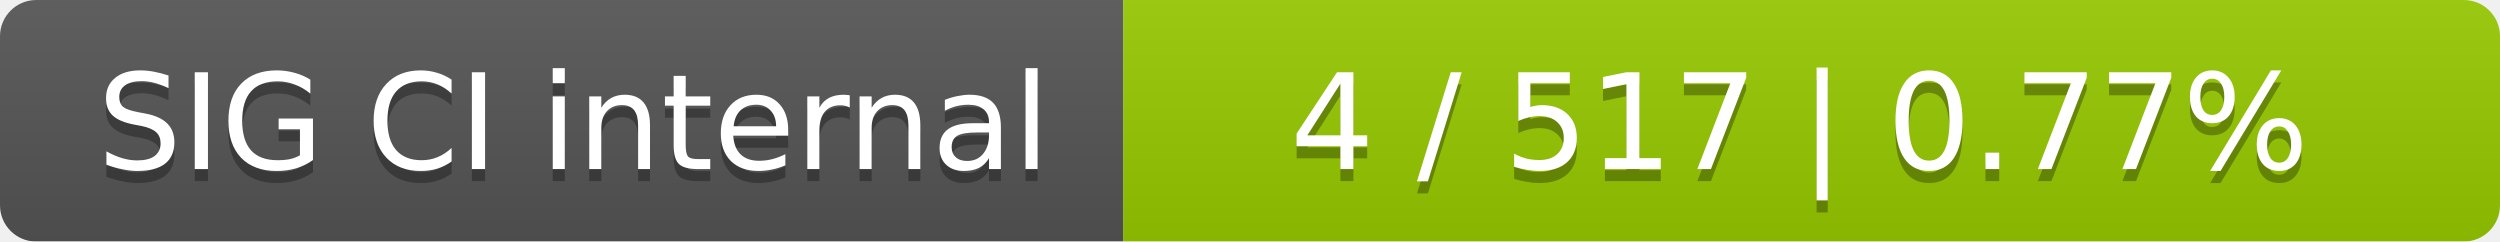
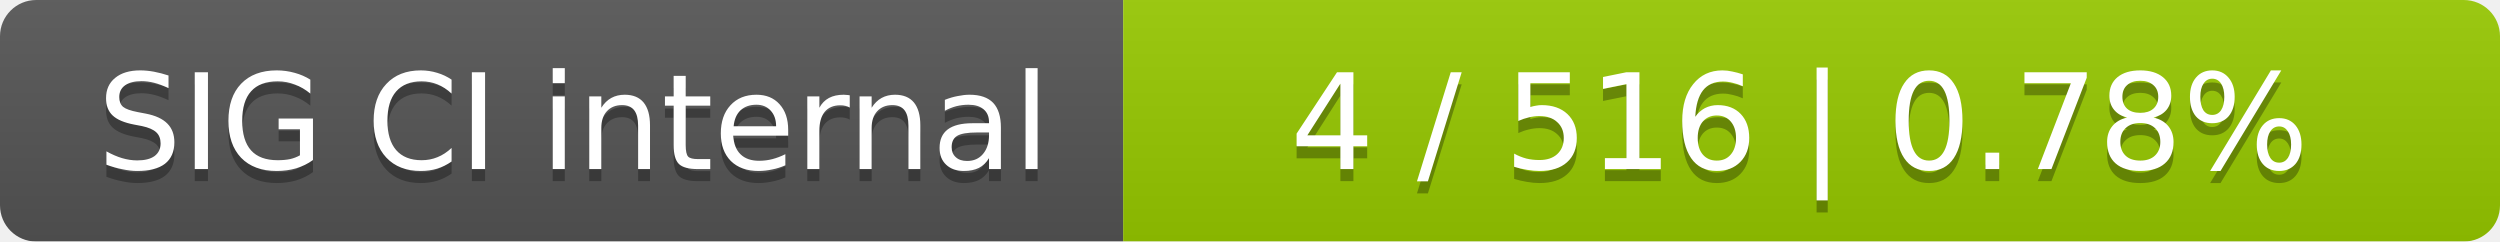
<svg xmlns="http://www.w3.org/2000/svg" width="207" height="20">
  <linearGradient id="smooth" x2="0" y2="100%">
    <stop offset="0" stop-color="#bbb" stop-opacity=".1" />
    <stop offset="1" stop-opacity=".1" />
  </linearGradient>
  <mask id="round">
    <rect width="207" height="20" rx="3" fill="#fff" />
  </mask>
  <g mask="url(#round)">
    <rect width="93" height="20" fill="#555" />
    <rect x="93" width="114" height="20" fill="#97ca00" />
    <rect width="207" height="20" fill="url(#smooth)" />
  </g>
  <g fill="#fff" text-anchor="middle" font-family="DejaVu Sans,Verdana,Geneva,sans-serif" font-size="11">
    <text x="47.5" y="15" fill="#010101" fill-opacity=".3">SIG CI internal</text>
    <text x="47.5" y="14">SIG CI internal</text>
-     <text x="149" y="15" fill="#010101" fill-opacity=".3">4 / 517    |    0.77%</text>
-     <text x="149" y="14">4 / 517    |    0.77%</text>
+     <text x="149" y="15" fill="#010101" fill-opacity=".3">4 / 516    |    0.78%</text>
+     <text x="149" y="14">4 / 516    |    0.78%</text>
  </g>
</svg>
